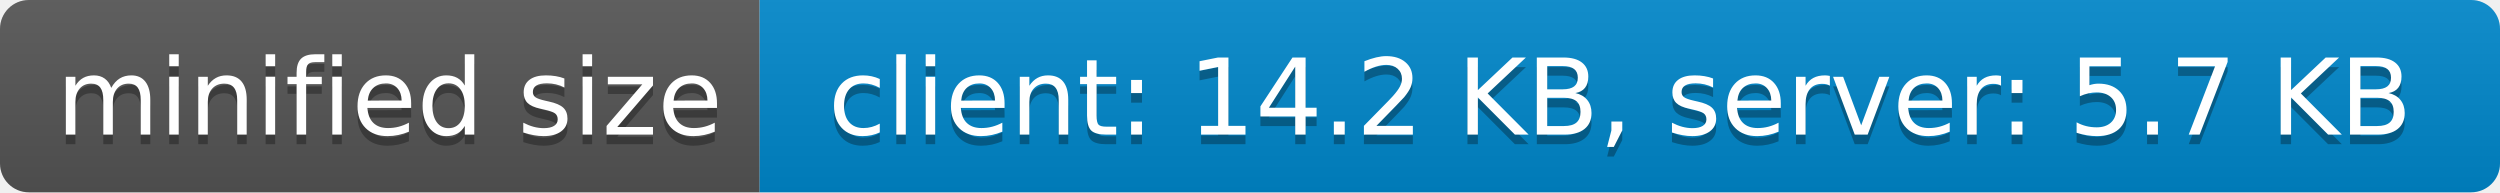
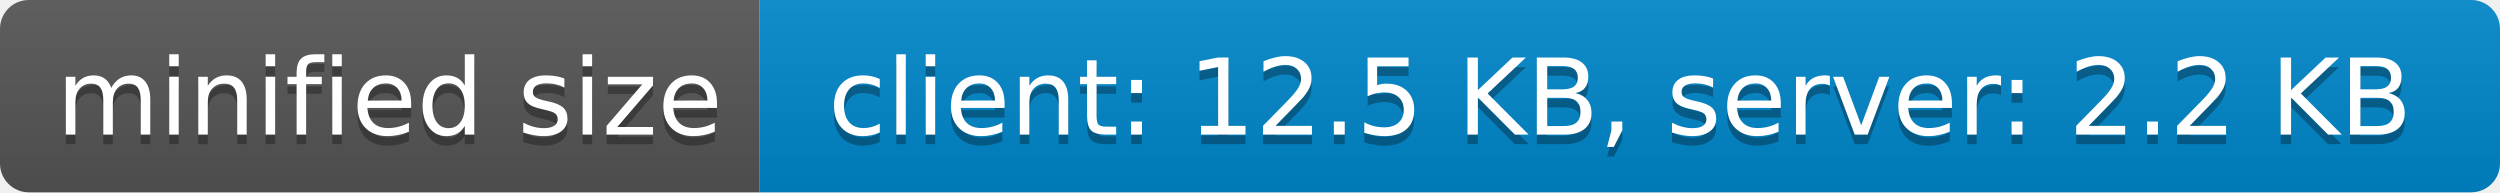
- <svg xmlns="http://www.w3.org/2000/svg" width="260" height="20" role="img" aria-label="minified size: client: 14.2 KB, server: 5.7 KB">
+ <svg xmlns="http://www.w3.org/2000/svg" width="260" height="20" role="img" aria-label="minified size: client: 12.5 KB, server: 2.2 KB">
  <linearGradient id="s" x2="0" y2="100%">
    <stop offset="0" stop-color="#bbb" stop-opacity=".1" />
    <stop offset="1" stop-opacity=".1" />
  </linearGradient>
  <clipPath id="r">
    <rect width="260" height="20" rx="3" fill="#fff" />
  </clipPath>
  <g clip-path="url(#r)">
    <rect width="79" height="20" fill="#555" />
    <rect x="79" width="181" height="20" fill="#08c" />
    <rect width="260" height="20" fill="url(#s)" />
  </g>
  <g fill="#fff" text-anchor="middle" font-family="Verdana,Geneva,DejaVu Sans,sans-serif" text-rendering="geometricPrecision" font-size="110">
    <text aria-hidden="true" x="405" y="150" fill="#010101" fill-opacity=".3" transform="scale(.1)" textLength="690">minified size</text>
    <text x="405" y="140" transform="scale(.1)" fill="#fff" textLength="690">minified size</text>
-     <text aria-hidden="true" x="1685" y="150" fill="#010101" fill-opacity=".3" transform="scale(.1)" textLength="1710">client: 14.2 KB, server: 5.7 KB</text>
-     <text x="1685" y="140" transform="scale(.1)" fill="#fff" textLength="1710">client: 14.2 KB, server: 5.7 KB</text>
+     <text aria-hidden="true" x="1685" y="150" fill="#010101" fill-opacity=".3" transform="scale(.1)" textLength="1710">client: 12.5 KB, server: 2.2 KB</text>
+     <text x="1685" y="140" transform="scale(.1)" fill="#fff" textLength="1710">client: 12.5 KB, server: 2.2 KB</text>
  </g>
</svg>
